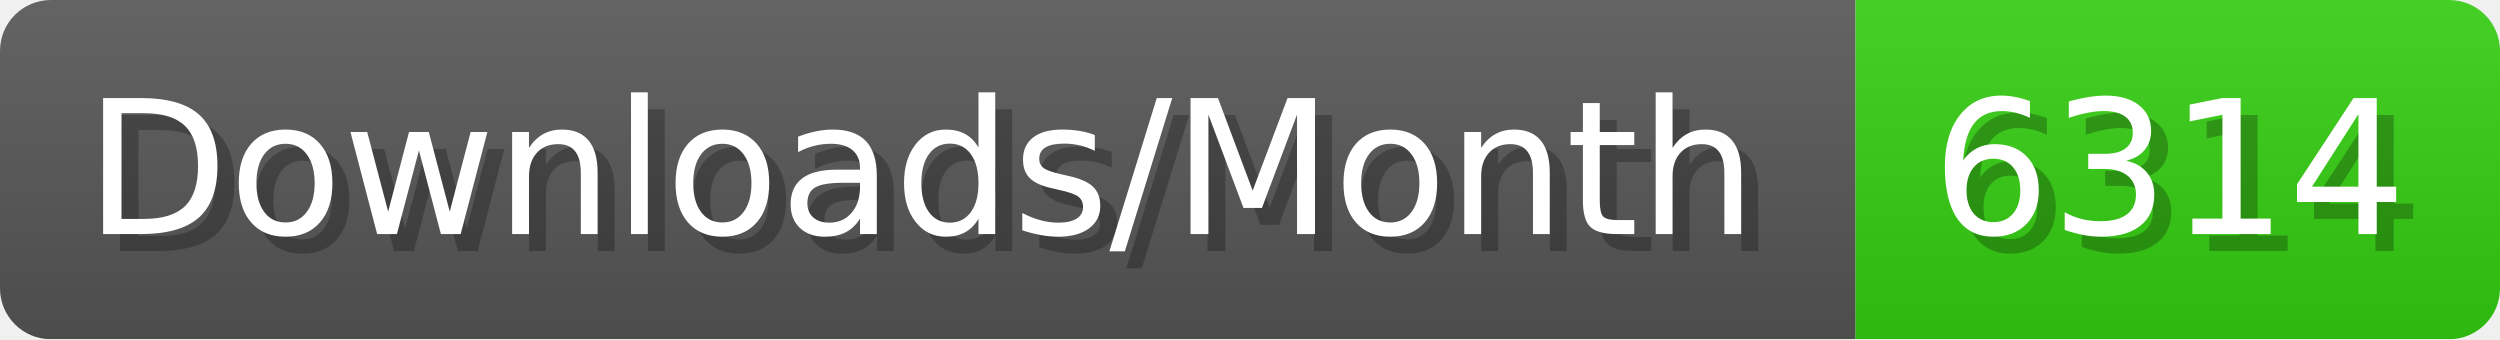
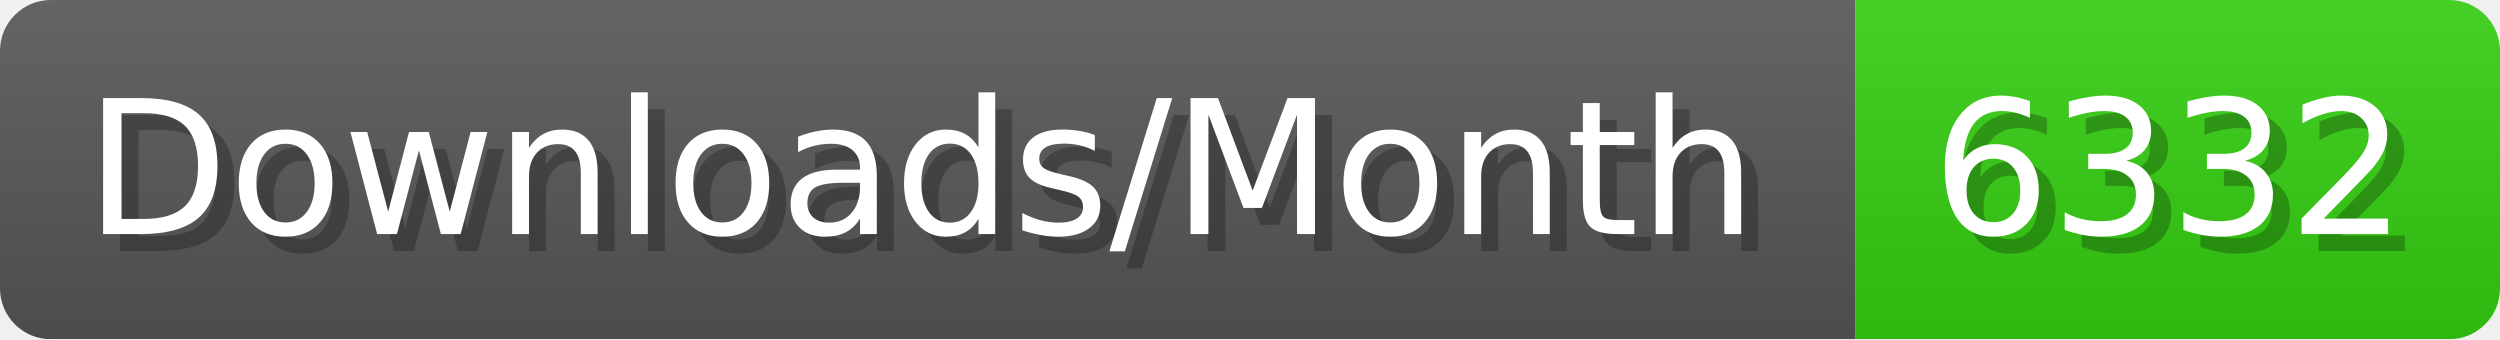
- <svg xmlns="http://www.w3.org/2000/svg" width="147.4" height="20" viewBox="0 0 1474 200" role="img" aria-label="Downloads/Month: 6314">
+ <svg xmlns="http://www.w3.org/2000/svg" width="147.4" height="20" viewBox="0 0 1474 200" role="img" aria-label="Downloads/Month: 6332">
  <linearGradient id="YlXUI" x2="0" y2="100%">
    <stop offset="0" stop-opacity=".1" stop-color="#EEE" />
    <stop offset="1" stop-opacity=".1" />
  </linearGradient>
  <mask id="JHhop">
    <rect width="1474" height="200" rx="30" fill="#FFF" />
  </mask>
  <g mask="url(#JHhop)">
    <rect width="1094" height="200" fill="#555" />
    <rect width="380" height="200" fill="#3C1" x="1094" />
    <rect width="1474" height="200" fill="url(#YlXUI)" />
  </g>
  <g aria-hidden="true" fill="#fff" text-anchor="start" font-family="Verdana,DejaVu Sans,sans-serif" font-size="110">
    <text x="60" y="148" textLength="994" fill="#000" opacity="0.25">Downloads/Month</text>
    <text x="50" y="138" textLength="994">Downloads/Month</text>
-     <text x="1149" y="148" textLength="280" fill="#000" opacity="0.25">6314</text>
-     <text x="1139" y="138" textLength="280">6314</text>
+     <text x="1149" y="148" textLength="280" fill="#000" opacity="0.25">6332</text>
+     <text x="1139" y="138" textLength="280">6332</text>
  </g>
</svg>
